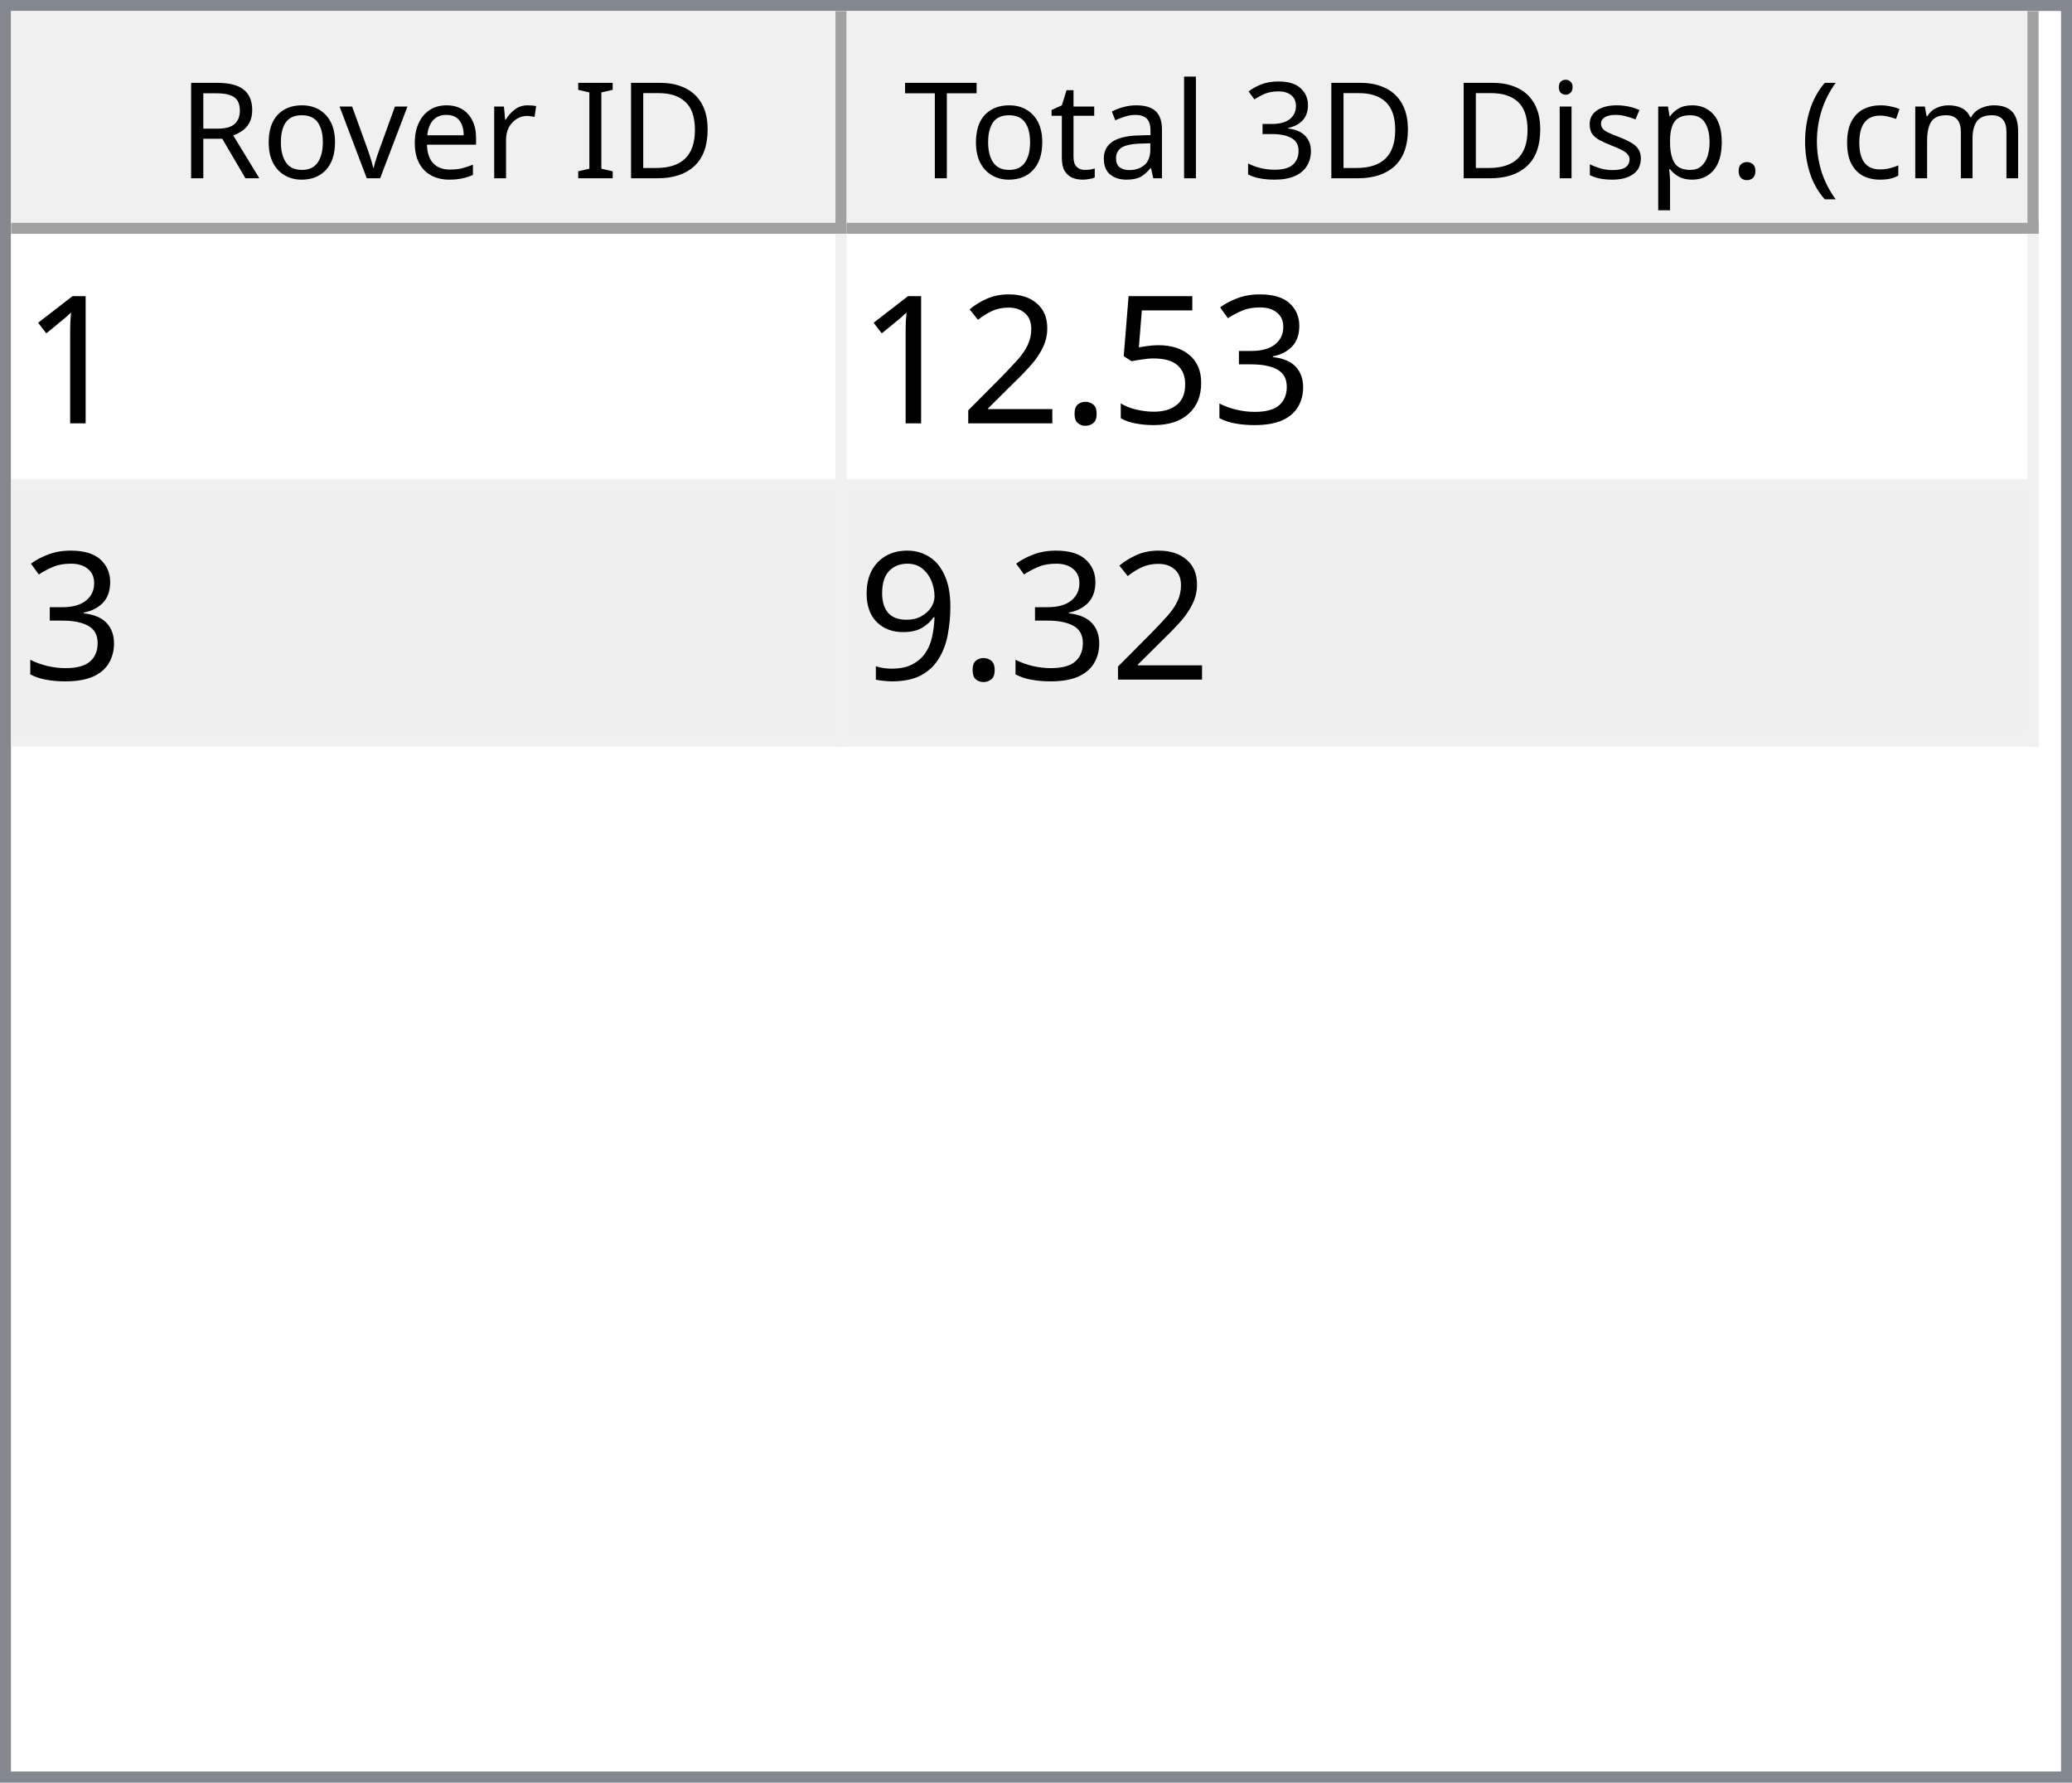
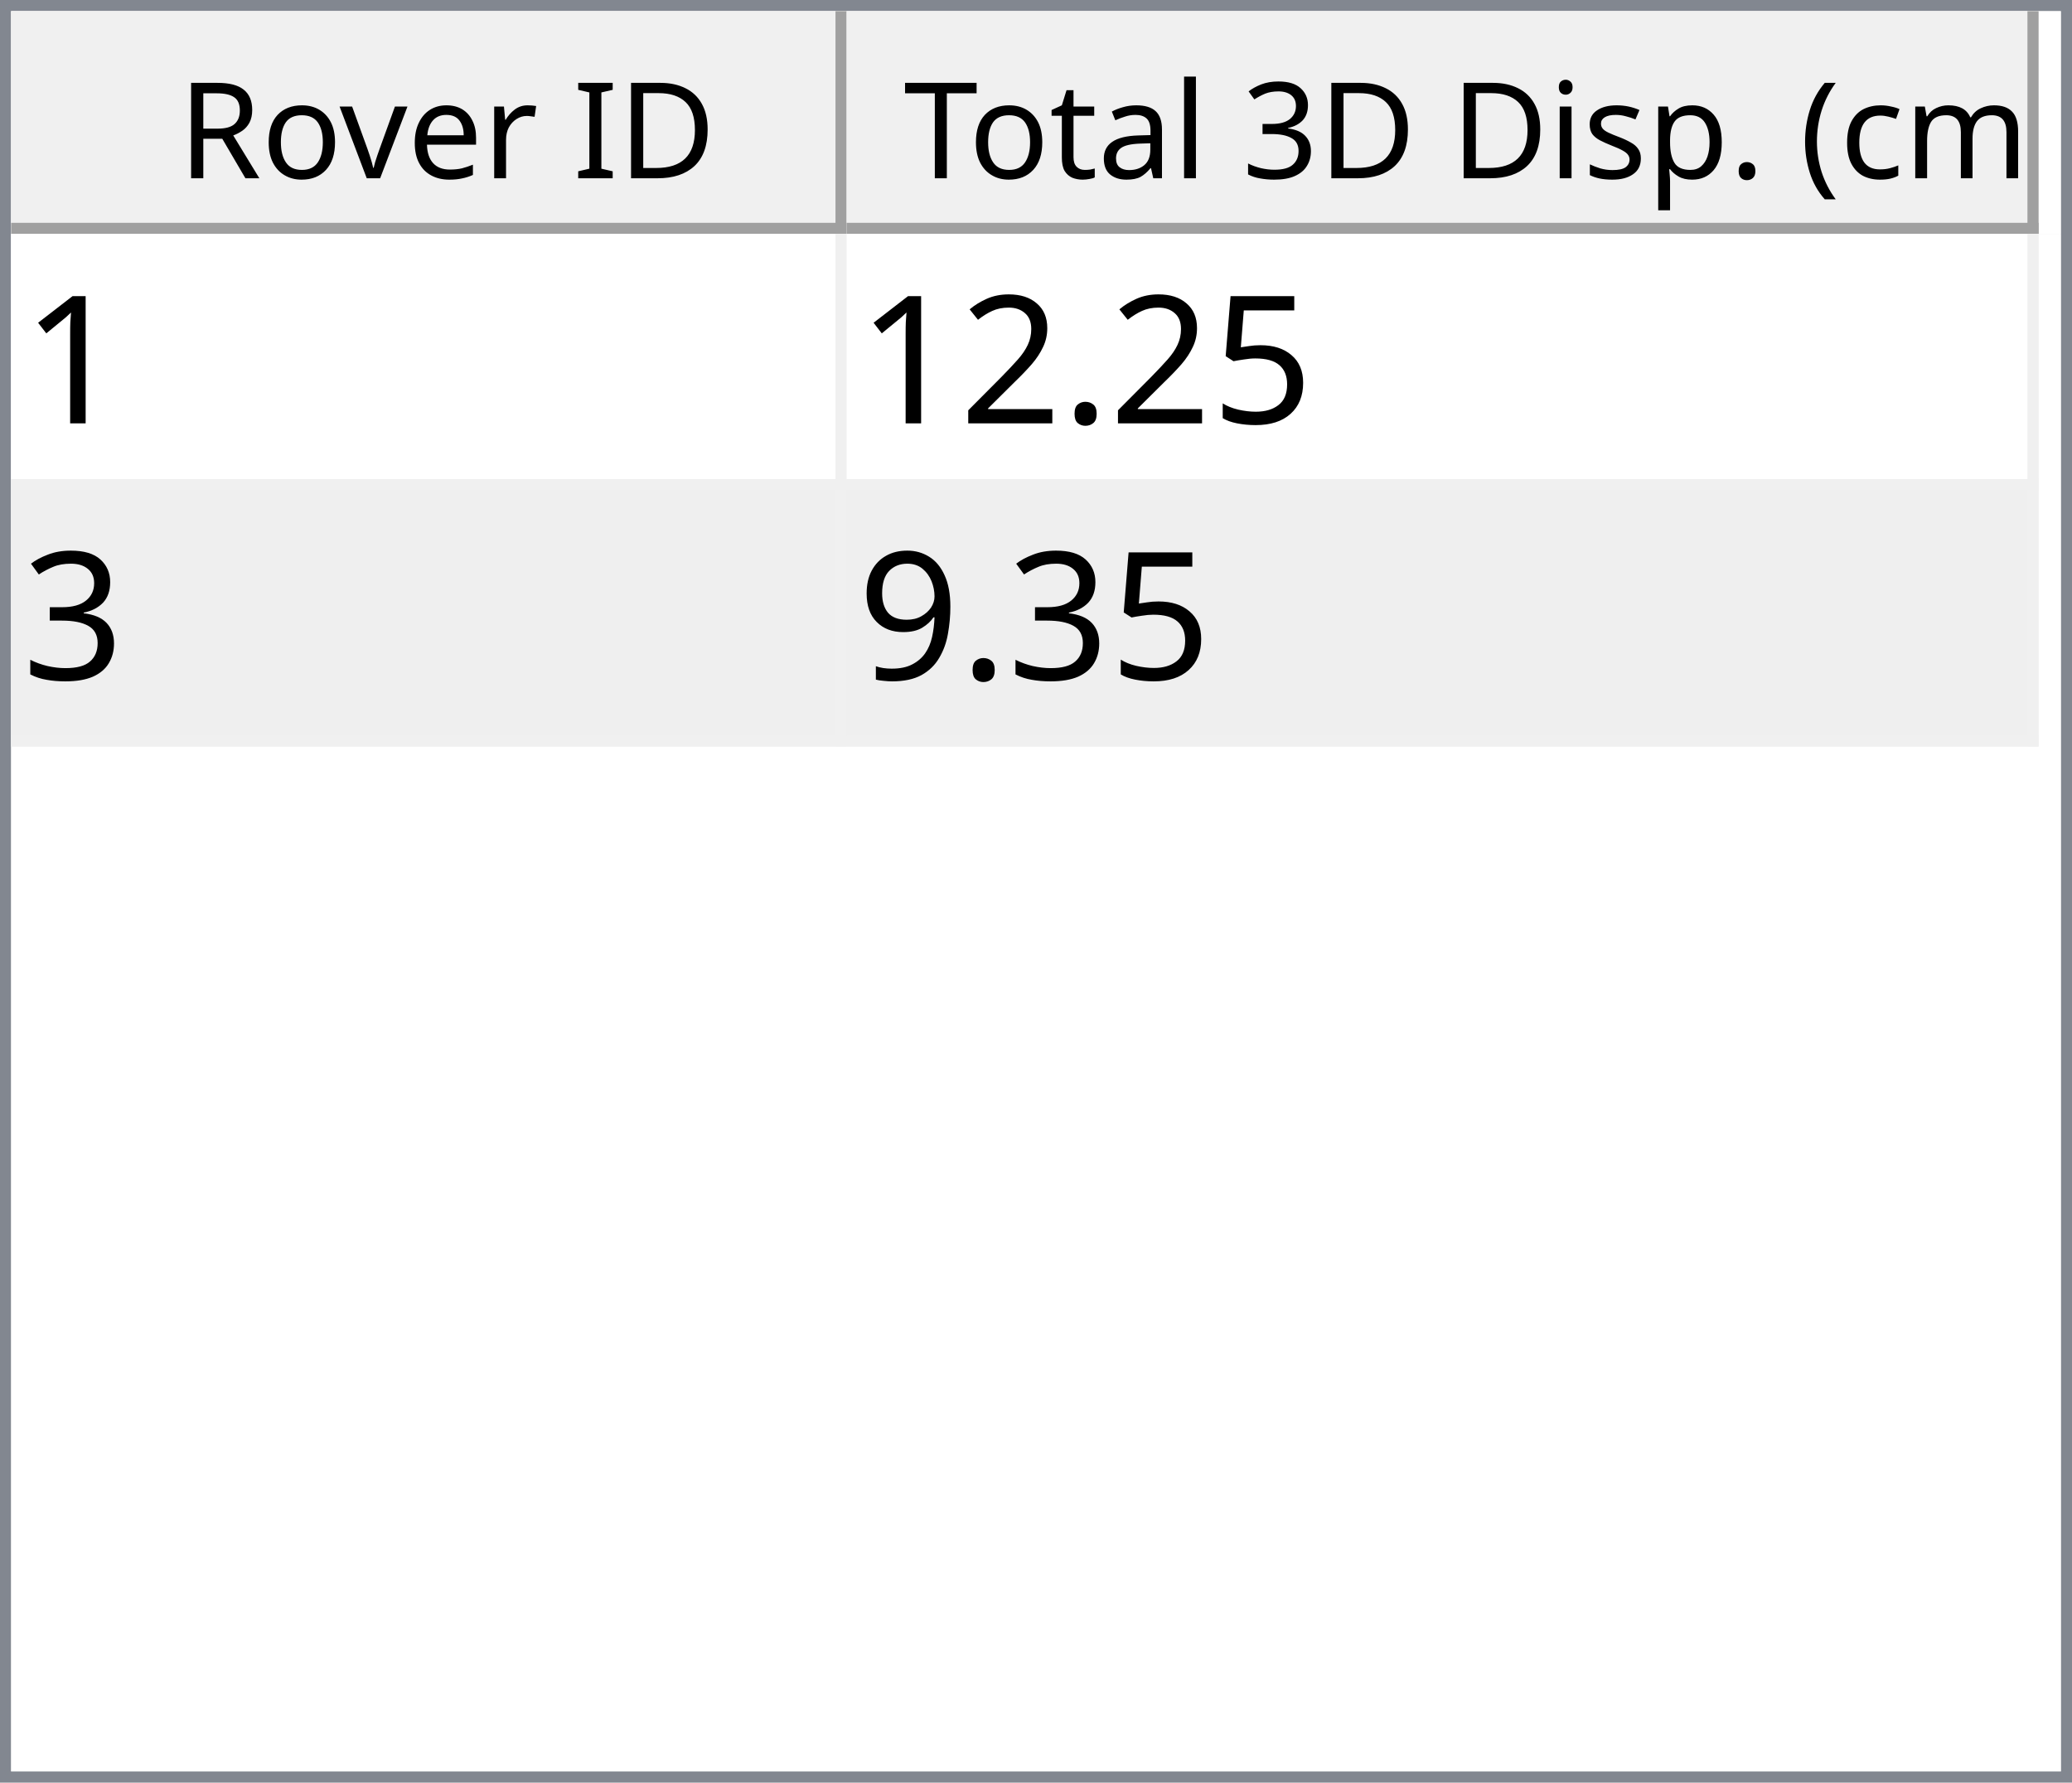
<svg xmlns="http://www.w3.org/2000/svg" style="fill-opacity:1; color-rendering:auto; color-interpolation:auto; text-rendering:auto; stroke:black; stroke-linecap:square; stroke-miterlimit:10; shape-rendering:auto; stroke-opacity:1; fill:black; stroke-dasharray:none; font-weight:normal; stroke-width:1; font-family:'Dialog'; font-style:normal; stroke-linejoin:miter; font-size:12px; stroke-dashoffset:0; image-rendering:auto;" width="186" height="160">
  <defs id="genericDefs" />
  <g>
    <defs id="defs1">
      <clipPath clipPathUnits="userSpaceOnUse" id="clipPath1">
        <path d="M0 0 L186 0 L186 160 L0 160 L0 0 Z" />
      </clipPath>
      <clipPath clipPathUnits="userSpaceOnUse" id="clipPath2">
        <path d="M0 0 L0 160 L186 160 L186 0 Z" />
      </clipPath>
      <clipPath clipPathUnits="userSpaceOnUse" id="clipPath3">
        <path d="M0 0 L0 20 L184 20 L184 0 Z" />
      </clipPath>
      <clipPath clipPathUnits="userSpaceOnUse" id="clipPath4">
        <path d="M0 0 L0 20 L75 20 L75 0 Z" />
      </clipPath>
      <clipPath clipPathUnits="userSpaceOnUse" id="clipPath5">
        <path d="M1 1 L1 19 L74 19 L74 1 Z" />
      </clipPath>
      <clipPath clipPathUnits="userSpaceOnUse" id="clipPath6">
        <path d="M0 0 L0 18 L73 18 L73 0 Z" />
      </clipPath>
      <clipPath clipPathUnits="userSpaceOnUse" id="clipPath7">
        <path d="M-0.5 -0.5 L-0.5 19.5 L74.5 19.5 L74.5 -0.5 Z" />
      </clipPath>
      <clipPath clipPathUnits="userSpaceOnUse" id="clipPath8">
        <path d="M0 0 L0 20 L107 20 L107 0 Z" />
      </clipPath>
      <clipPath clipPathUnits="userSpaceOnUse" id="clipPath9">
        <path d="M1 1 L1 19 L106 19 L106 1 Z" />
      </clipPath>
      <clipPath clipPathUnits="userSpaceOnUse" id="clipPath10">
        <path d="M0 0 L0 18 L105 18 L105 0 Z" />
      </clipPath>
      <clipPath clipPathUnits="userSpaceOnUse" id="clipPath11">
        <path d="M-0.5 -0.5 L-0.5 19.5 L106.5 19.5 L106.5 -0.5 Z" />
      </clipPath>
      <clipPath clipPathUnits="userSpaceOnUse" id="clipPath12">
        <path d="M0 0 L0 138 L184 138 L184 0 Z" />
      </clipPath>
      <clipPath clipPathUnits="userSpaceOnUse" id="clipPath13">
        <path d="M0 0 L0 46 L182 46 L182 0 Z" />
      </clipPath>
      <clipPath clipPathUnits="userSpaceOnUse" id="clipPath14">
        <path d="M-0.5 -0.5 L-0.5 45.5 L181.5 45.5 L181.5 -0.5 Z" />
      </clipPath>
      <clipPath clipPathUnits="userSpaceOnUse" id="clipPath15">
        <path d="M0 0 L0 22 L74 22 L74 0 Z" />
      </clipPath>
      <clipPath clipPathUnits="userSpaceOnUse" id="clipPath16">
        <path d="M0 0 L0 22 L106 22 L106 0 Z" />
      </clipPath>
      <font horiz-adv-x="64.551" id="font1">
        <font-face ascent="107.91" descent="25.098" units-per-em="100" style="font-style:normal; font-family:Segoe UI; font-weight:normal;" />
        <missing-glyph horiz-adv-x="64.551" d="M8.109 0 L8.109 68.266 L56.453 68.266 L56.453 0 L8.109 0 ZM15.328 7.234 L49.219 7.234 L49.219 61.031 L15.328 61.031 L15.328 7.234 Z" />
        <glyph unicode="D" horiz-adv-x="70.117" d="M9.188 0 L9.188 70.016 L28.516 70.016 Q65.531 70.016 65.531 35.891 Q65.531 19.672 55.25 9.836 Q44.969 0 27.734 0 L9.188 0 ZM17.391 62.594 L17.391 7.422 L27.828 7.422 Q41.609 7.422 49.273 14.797 Q56.938 22.172 56.938 35.688 Q56.938 62.594 28.328 62.594 L17.391 62.594 Z" />
        <glyph unicode="I" horiz-adv-x="26.611" d="M17.391 0 L9.188 0 L9.188 70.016 L17.391 70.016 L17.391 0 Z" />
        <glyph unicode=" " horiz-adv-x="27.393" d="" />
        <glyph unicode="r" horiz-adv-x="34.766" d="M34.188 41.891 Q32.078 43.5 28.125 43.5 Q23 43.5 19.555 38.672 Q16.109 33.844 16.109 25.484 L16.109 0 L8.109 0 L8.109 50 L16.109 50 L16.109 39.703 L16.312 39.703 Q18.016 44.969 21.531 47.922 Q25.047 50.875 29.391 50.875 Q32.516 50.875 34.188 50.203 L34.188 41.891 Z" />
        <glyph unicode="e" horiz-adv-x="52.295" d="M48.297 23 L12.984 23 Q13.188 14.656 17.484 10.109 Q21.781 5.562 29.297 5.562 Q37.75 5.562 44.828 11.141 L44.828 3.609 Q38.234 -1.172 27.391 -1.172 Q16.797 -1.172 10.742 5.641 Q4.688 12.453 4.688 24.812 Q4.688 36.469 11.305 43.82 Q17.922 51.172 27.734 51.172 Q37.547 51.172 42.922 44.828 Q48.297 38.484 48.297 27.203 L48.297 23 ZM40.094 29.781 Q40.047 36.719 36.75 40.578 Q33.453 44.438 27.594 44.438 Q21.922 44.438 17.969 40.383 Q14.016 36.328 13.094 29.781 L40.094 29.781 Z" />
        <glyph unicode="v" horiz-adv-x="47.9" d="M47.406 50 L27.484 0 L19.625 0 L0.688 50 L9.469 50 L22.172 13.672 Q23.578 9.672 23.922 6.688 L24.125 6.688 Q24.609 10.453 25.688 13.484 L38.969 50 L47.406 50 Z" />
        <glyph unicode="o" horiz-adv-x="58.594" d="M29 -1.172 Q17.922 -1.172 11.305 5.836 Q4.688 12.844 4.688 24.422 Q4.688 37.016 11.57 44.094 Q18.453 51.172 30.172 51.172 Q41.359 51.172 47.633 44.289 Q53.906 37.406 53.906 25.203 Q53.906 13.234 47.141 6.031 Q40.375 -1.172 29 -1.172 ZM29.594 44.438 Q21.875 44.438 17.383 39.188 Q12.891 33.938 12.891 24.703 Q12.891 15.828 17.43 10.695 Q21.969 5.562 29.594 5.562 Q37.359 5.562 41.531 10.594 Q45.703 15.625 45.703 24.906 Q45.703 34.281 41.531 39.359 Q37.359 44.438 29.594 44.438 Z" />
        <glyph unicode="R" horiz-adv-x="59.814" d="M59.375 0 L49.609 0 L37.891 19.625 Q36.281 22.359 34.766 24.289 Q33.25 26.219 31.664 27.438 Q30.078 28.656 28.25 29.219 Q26.422 29.781 24.125 29.781 L17.391 29.781 L17.391 0 L9.188 0 L9.188 70.016 L30.078 70.016 Q34.672 70.016 38.555 68.867 Q42.438 67.719 45.289 65.375 Q48.141 63.031 49.758 59.547 Q51.375 56.062 51.375 51.375 Q51.375 47.703 50.273 44.656 Q49.172 41.609 47.148 39.211 Q45.125 36.812 42.266 35.133 Q39.406 33.453 35.844 32.516 L35.844 32.328 Q37.594 31.547 38.891 30.547 Q40.188 29.547 41.359 28.18 Q42.531 26.812 43.68 25.078 Q44.828 23.344 46.234 21.047 L59.375 0 ZM17.391 62.594 L17.391 37.203 L28.516 37.203 Q31.594 37.203 34.203 38.133 Q36.812 39.062 38.719 40.797 Q40.625 42.531 41.703 45.047 Q42.781 47.562 42.781 50.688 Q42.781 56.297 39.141 59.445 Q35.5 62.594 28.609 62.594 L17.391 62.594 Z" />
        <glyph unicode=")" horiz-adv-x="30.176" d="M8.297 -15.922 L1.172 -15.922 Q16.406 2.344 16.406 26.812 Q16.406 51.469 1.078 70.016 L8.297 70.016 Q23.531 52.156 23.531 26.703 Q23.531 1.375 8.297 -15.922 Z" />
        <glyph unicode="m" horiz-adv-x="86.133" d="M79.109 0 L71.094 0 L71.094 28.719 Q71.094 37.016 68.531 40.727 Q65.969 44.438 59.906 44.438 Q54.781 44.438 51.195 39.75 Q47.609 35.062 47.609 28.516 L47.609 0 L39.594 0 L39.594 29.688 Q39.594 44.438 28.219 44.438 Q22.953 44.438 19.531 40.016 Q16.109 35.594 16.109 28.516 L16.109 0 L8.109 0 L8.109 50 L16.109 50 L16.109 42.094 L16.312 42.094 Q21.625 51.172 31.844 51.172 Q36.969 51.172 40.773 48.312 Q44.578 45.453 46 40.828 Q51.562 51.172 62.594 51.172 Q79.109 51.172 79.109 30.812 L79.109 0 Z" />
        <glyph unicode="c" horiz-adv-x="46.191" d="M42.188 2.297 Q36.422 -1.172 28.516 -1.172 Q17.828 -1.172 11.258 5.789 Q4.688 12.75 4.688 23.828 Q4.688 36.188 11.766 43.68 Q18.844 51.172 30.672 51.172 Q37.25 51.172 42.281 48.734 L42.281 40.531 Q36.719 44.438 30.375 44.438 Q22.703 44.438 17.797 38.945 Q12.891 33.453 12.891 24.516 Q12.891 15.719 17.508 10.641 Q22.125 5.562 29.891 5.562 Q36.422 5.562 42.188 9.906 L42.188 2.297 Z" />
        <glyph unicode="(" horiz-adv-x="30.176" d="M29.109 -15.922 L21.969 -15.922 Q6.844 1.375 6.844 26.703 Q6.844 52.156 21.969 70.016 L29.203 70.016 Q13.875 51.469 13.875 26.812 Q13.875 2.344 29.109 -15.922 Z" />
        <glyph unicode="." horiz-adv-x="21.68" d="M10.891 -1.078 Q8.641 -1.078 7.055 0.539 Q5.469 2.156 5.469 4.391 Q5.469 6.641 7.055 8.273 Q8.641 9.906 10.891 9.906 Q13.188 9.906 14.797 8.273 Q16.406 6.641 16.406 4.391 Q16.406 2.156 14.797 0.539 Q13.188 -1.078 10.891 -1.078 Z" />
        <glyph unicode="p" horiz-adv-x="58.789" d="M16.312 7.234 L16.109 7.234 L16.109 -23 L8.109 -23 L8.109 50 L16.109 50 L16.109 41.219 L16.312 41.219 Q22.219 51.172 33.594 51.172 Q43.266 51.172 48.688 44.461 Q54.109 37.75 54.109 26.469 Q54.109 13.922 48 6.375 Q41.891 -1.172 31.297 -1.172 Q21.578 -1.172 16.312 7.234 ZM16.109 27.391 L16.109 20.406 Q16.109 14.203 20.141 9.883 Q24.172 5.562 30.375 5.562 Q37.641 5.562 41.773 11.133 Q45.906 16.703 45.906 26.609 Q45.906 34.969 42.047 39.703 Q38.188 44.438 31.594 44.438 Q24.609 44.438 20.359 39.578 Q16.109 34.719 16.109 27.391 Z" />
        <glyph unicode="s" horiz-adv-x="42.432" d="M5.078 1.812 L5.078 10.406 Q11.625 5.562 19.484 5.562 Q30.031 5.562 30.031 12.594 Q30.031 14.594 29.125 15.992 Q28.219 17.391 26.68 18.461 Q25.141 19.531 23.07 20.383 Q21 21.234 18.609 22.172 Q15.281 23.484 12.766 24.828 Q10.25 26.172 8.57 27.859 Q6.891 29.547 6.031 31.695 Q5.172 33.844 5.172 36.719 Q5.172 40.234 6.789 42.945 Q8.406 45.656 11.086 47.484 Q13.766 49.312 17.211 50.242 Q20.656 51.172 24.312 51.172 Q30.812 51.172 35.938 48.922 L35.938 40.828 Q30.422 44.438 23.25 44.438 Q21 44.438 19.195 43.922 Q17.391 43.406 16.094 42.477 Q14.797 41.547 14.086 40.258 Q13.375 38.969 13.375 37.406 Q13.375 35.453 14.086 34.133 Q14.797 32.812 16.164 31.789 Q17.531 30.766 19.484 29.938 Q21.438 29.109 23.922 28.125 Q27.25 26.859 29.883 25.516 Q32.516 24.172 34.375 22.484 Q36.234 20.797 37.234 18.602 Q38.234 16.406 38.234 13.375 Q38.234 9.672 36.602 6.938 Q34.969 4.203 32.234 2.398 Q29.5 0.594 25.93 -0.289 Q22.359 -1.172 18.453 -1.172 Q10.75 -1.172 5.078 1.812 Z" />
        <glyph unicode="i" horiz-adv-x="24.219" d="M12.203 62.703 Q10.062 62.703 8.547 64.164 Q7.031 65.625 7.031 67.875 Q7.031 70.125 8.547 71.609 Q10.062 73.094 12.203 73.094 Q14.406 73.094 15.945 71.609 Q17.484 70.125 17.484 67.875 Q17.484 65.719 15.945 64.211 Q14.406 62.703 12.203 62.703 ZM16.109 0 L8.109 0 L8.109 50 L16.109 50 L16.109 0 Z" />
        <glyph unicode="3" horiz-adv-x="53.906" d="M46.531 19.828 Q46.531 15.094 44.75 11.211 Q42.969 7.328 39.719 4.57 Q36.469 1.812 31.93 0.297 Q27.391 -1.219 21.922 -1.219 Q11.922 -1.219 6 2.594 L6 11.188 Q13.094 5.609 22.219 5.609 Q25.875 5.609 28.828 6.539 Q31.781 7.469 33.906 9.227 Q36.031 10.984 37.18 13.477 Q38.328 15.969 38.328 19.094 Q38.328 32.812 18.797 32.812 L12.984 32.812 L12.984 39.594 L18.5 39.594 Q35.797 39.594 35.797 52.484 Q35.797 64.406 22.609 64.406 Q15.188 64.406 8.688 59.422 L8.688 67.188 Q15.375 71.188 24.609 71.188 Q29 71.188 32.57 69.969 Q36.141 68.75 38.68 66.555 Q41.219 64.359 42.609 61.281 Q44 58.203 44 54.5 Q44 40.672 30.031 36.719 L30.031 36.531 Q33.594 36.141 36.625 34.797 Q39.656 33.453 41.852 31.305 Q44.047 29.156 45.289 26.25 Q46.531 23.344 46.531 19.828 Z" />
        <glyph unicode="l" horiz-adv-x="24.219" d="M16.109 0 L8.109 0 L8.109 74.031 L16.109 74.031 L16.109 0 Z" />
        <glyph unicode="a" horiz-adv-x="50.879" d="M43.891 0 L35.891 0 L35.891 7.812 L35.688 7.812 Q30.469 -1.172 20.312 -1.172 Q12.844 -1.172 8.617 2.781 Q4.391 6.734 4.391 13.281 Q4.391 27.297 20.906 29.594 L35.891 31.688 Q35.891 44.438 25.594 44.438 Q16.547 44.438 9.281 38.281 L9.281 46.484 Q16.656 51.172 26.266 51.172 Q43.891 51.172 43.891 32.516 L43.891 0 ZM35.891 25.297 L23.828 23.641 Q18.266 22.859 15.43 20.875 Q12.594 18.891 12.594 13.875 Q12.594 10.203 15.211 7.883 Q17.828 5.562 22.172 5.562 Q28.125 5.562 32.008 9.742 Q35.891 13.922 35.891 20.312 L35.891 25.297 Z" />
        <glyph unicode="t" horiz-adv-x="33.887" d="M31.297 0.484 Q28.469 -1.078 23.828 -1.078 Q10.688 -1.078 10.688 13.578 L10.688 43.172 L2.094 43.172 L2.094 50 L10.688 50 L10.688 62.203 L18.703 64.797 L18.703 50 L31.297 50 L31.297 43.172 L18.703 43.172 L18.703 14.984 Q18.703 9.969 20.414 7.82 Q22.125 5.672 26.078 5.672 Q29.109 5.672 31.297 7.328 L31.297 0.484 Z" />
        <glyph unicode="T" horiz-adv-x="52.393" d="M50.594 62.594 L30.375 62.594 L30.375 0 L22.172 0 L22.172 62.594 L2 62.594 L2 70.016 L50.594 70.016 L50.594 62.594 Z" />
      </font>
      <font horiz-adv-x="75.0" id="font2">
        <font-face ascent="100.537" descent="21.973" units-per-em="100" style="font-style:normal; font-family:sans-serif; font-weight:normal;" />
        <missing-glyph horiz-adv-x="75.0" d="M12.5 0 L12.5 62.5 L62.5 62.5 L62.5 0 L12.5 0 ZM14.062 1.562 L60.938 1.562 L60.938 60.938 L14.062 60.938 L14.062 1.562 Z" />
        <glyph unicode="1" horiz-adv-x="55.615" d="M37.25 0 L28.469 0 L28.469 56 Q25.297 52.984 20.141 49.953 Q14.984 46.922 10.891 45.406 L10.891 53.906 Q18.266 57.375 23.781 62.305 Q29.297 67.234 31.594 71.875 L37.25 71.875 L37.25 0 Z" />
-         <glyph unicode="3" horiz-adv-x="55.615" d="M4.203 18.891 L12.984 20.062 Q14.5 12.594 18.141 9.297 Q21.781 6 27 6 Q33.203 6 37.477 10.297 Q41.75 14.594 41.75 20.953 Q41.75 27 37.797 30.93 Q33.844 34.859 27.734 34.859 Q25.25 34.859 21.531 33.891 L22.516 41.609 Q23.391 41.5 23.922 41.5 Q29.547 41.5 34.039 44.43 Q38.531 47.359 38.531 53.469 Q38.531 58.297 35.258 61.477 Q31.984 64.656 26.812 64.656 Q21.688 64.656 18.266 61.43 Q14.844 58.203 13.875 51.766 L5.078 53.328 Q6.688 62.156 12.398 67.016 Q18.109 71.875 26.609 71.875 Q32.469 71.875 37.398 69.359 Q42.328 66.844 44.945 62.5 Q47.562 58.156 47.562 53.266 Q47.562 48.641 45.07 44.828 Q42.578 41.016 37.703 38.766 Q44.047 37.312 47.562 32.695 Q51.078 28.078 51.078 21.141 Q51.078 11.766 44.242 5.25 Q37.406 -1.266 26.953 -1.266 Q17.531 -1.266 11.305 4.352 Q5.078 9.969 4.203 18.891 Z" />
        <glyph unicode="5" horiz-adv-x="55.615" d="M4.156 18.75 L13.375 19.531 Q14.406 12.797 18.141 9.398 Q21.875 6 27.156 6 Q33.5 6 37.891 10.789 Q42.281 15.578 42.281 23.484 Q42.281 31 38.062 35.352 Q33.844 39.703 27 39.703 Q22.75 39.703 19.336 37.773 Q15.922 35.844 13.969 32.766 L5.719 33.844 L12.641 70.609 L48.25 70.609 L48.25 62.203 L19.672 62.203 L15.828 42.969 Q22.266 47.469 29.344 47.469 Q38.719 47.469 45.164 40.969 Q51.609 34.469 51.609 24.266 Q51.609 14.547 45.953 7.469 Q39.062 -1.219 27.156 -1.219 Q17.391 -1.219 11.211 4.25 Q5.031 9.719 4.156 18.75 Z" />
        <glyph unicode="." horiz-adv-x="27.783" d="M9.078 0 L9.078 10.016 L19.094 10.016 L19.094 0 L9.078 0 Z" />
        <glyph unicode="2" horiz-adv-x="55.615" d="M50.344 8.453 L50.344 0 L3.031 0 Q2.938 3.172 4.047 6.109 Q5.859 10.938 9.836 15.625 Q13.812 20.312 21.344 26.469 Q33.016 36.031 37.117 41.625 Q41.219 47.219 41.219 52.203 Q41.219 57.422 37.477 61.008 Q33.734 64.594 27.734 64.594 Q21.391 64.594 17.578 60.789 Q13.766 56.984 13.719 50.25 L4.688 51.172 Q5.609 61.281 11.664 66.578 Q17.719 71.875 27.938 71.875 Q38.234 71.875 44.242 66.164 Q50.25 60.453 50.25 52 Q50.25 47.703 48.492 43.555 Q46.734 39.406 42.656 34.812 Q38.578 30.219 29.109 22.219 Q21.188 15.578 18.945 13.211 Q16.703 10.844 15.234 8.453 L50.344 8.453 Z" />
+         <glyph unicode="3" horiz-adv-x="55.615" d="M4.203 18.891 L12.984 20.062 Q14.5 12.594 18.141 9.297 Q21.781 6 27 6 Q33.203 6 37.477 10.297 Q41.75 14.594 41.75 20.953 Q41.75 27 37.797 30.93 Q33.844 34.859 27.734 34.859 Q25.25 34.859 21.531 33.891 L22.516 41.609 Q23.391 41.5 23.922 41.5 Q29.547 41.5 34.039 44.43 Q38.531 47.359 38.531 53.469 Q38.531 58.297 35.258 61.477 Q31.984 64.656 26.812 64.656 Q21.688 64.656 18.266 61.43 Q14.844 58.203 13.875 51.766 L5.078 53.328 Q6.688 62.156 12.398 67.016 Q18.109 71.875 26.609 71.875 Q32.469 71.875 37.398 69.359 Q42.328 66.844 44.945 62.5 Q47.562 58.156 47.562 53.266 Q47.562 48.641 45.07 44.828 Q42.578 41.016 37.703 38.766 Q44.047 37.312 47.562 32.695 Q51.078 28.078 51.078 21.141 Q51.078 11.766 44.242 5.25 Q37.406 -1.266 26.953 -1.266 Q17.531 -1.266 11.305 4.352 Q5.078 9.969 4.203 18.891 Z" />
        <glyph unicode="9" horiz-adv-x="55.615" d="M5.469 16.547 L13.922 17.328 Q14.984 11.375 18.016 8.688 Q21.047 6 25.781 6 Q29.828 6 32.883 7.859 Q35.938 9.719 37.891 12.82 Q39.844 15.922 41.164 21.195 Q42.484 26.469 42.484 31.938 Q42.484 32.516 42.438 33.688 Q39.797 29.5 35.234 26.883 Q30.672 24.266 25.344 24.266 Q16.453 24.266 10.305 30.711 Q4.156 37.156 4.156 47.703 Q4.156 58.594 10.578 65.234 Q17 71.875 26.656 71.875 Q33.641 71.875 39.43 68.117 Q45.219 64.359 48.219 57.398 Q51.219 50.438 51.219 37.25 Q51.219 23.531 48.242 15.406 Q45.266 7.281 39.383 3.031 Q33.5 -1.219 25.594 -1.219 Q17.188 -1.219 11.867 3.445 Q6.547 8.109 5.469 16.547 ZM41.453 48.141 Q41.453 55.719 37.43 60.156 Q33.406 64.594 27.734 64.594 Q21.875 64.594 17.531 59.812 Q13.188 55.031 13.188 47.406 Q13.188 40.578 17.312 36.305 Q21.438 32.031 27.484 32.031 Q33.594 32.031 37.523 36.305 Q41.453 40.578 41.453 48.141 Z" />
      </font>
    </defs>
    <g style="fill:white; stroke:white;">
      <rect x="0" y="0" width="186" style="clip-path:url(#clipPath1); stroke:none;" height="160" />
    </g>
    <g style="fill:white; text-rendering:optimizeSpeed; color-rendering:optimizeSpeed; image-rendering:optimizeSpeed; shape-rendering:crispEdges; stroke:white; color-interpolation:sRGB;">
      <rect x="0" width="186" height="160" y="0" style="stroke:none;" />
      <path style="stroke:none;" d="M0 160 L186 160 L186 0 L0 0 Z" />
    </g>
    <g style="fill:rgb(240,240,240); font-family:'Segoe UI'; stroke:rgb(240,240,240);">
      <rect x="0" y="0" width="186" style="clip-path:url(#clipPath2); stroke:none;" height="160" />
    </g>
    <g style="fill:rgb(130,135,144); font-family:'Segoe UI'; stroke:rgb(130,135,144);">
      <path d="M0 0 L186 0 L186 160 L0 160 L0 0 ZM1 1 L185 1 L185 159 L1 159 L1 1 Z" style="fill-rule:evenodd; clip-path:url(#clipPath2); stroke:none;" />
    </g>
    <g style="fill:white; font-family:'Segoe UI'; stroke:white;" transform="translate(1,1)">
      <rect x="0" y="0" width="184" style="clip-path:url(#clipPath3); stroke:none;" height="20" />
    </g>
    <g style="fill:rgb(240,240,240); font-family:'Segoe UI'; stroke:rgb(240,240,240);" transform="translate(1,1)">
      <rect x="0" y="0" width="75" style="clip-path:url(#clipPath4); stroke:none;" height="20" />
    </g>
    <g style="font-family:'Segoe UI';" transform="translate(2,2)">
      <text x="14" xml:space="preserve" y="14" style="clip-path:url(#clipPath6); stroke:none;">Rover ID</text>
    </g>
    <g style="fill:rgb(160,160,160); font-family:'Segoe UI'; stroke:rgb(160,160,160); stroke-linejoin:bevel;" transform="translate(1.5,1.5)">
      <line x1="74" x2="74" y1="0" style="fill:none; clip-path:url(#clipPath7);" y2="19" />
    </g>
    <g style="fill:rgb(160,160,160); font-family:'Segoe UI'; stroke:rgb(160,160,160); stroke-linejoin:bevel;" transform="matrix(1,0,0,1,1,1) translate(0.5,0.5)">
      <line x1="0" x2="74" y1="19" style="fill:none; clip-path:url(#clipPath7);" y2="19" />
    </g>
    <g style="fill:rgb(240,240,240); font-family:'Segoe UI'; stroke:rgb(240,240,240);" transform="translate(76,1)">
      <rect x="0" y="0" width="107" style="clip-path:url(#clipPath8); stroke:none;" height="20" />
    </g>
    <g style="font-family:'Segoe UI';" transform="translate(77,2)">
      <text x="1" xml:space="preserve" y="14" style="clip-path:url(#clipPath10); stroke:none;"> Total 3D Disp. (cm)</text>
    </g>
    <g style="fill:rgb(160,160,160); font-family:'Segoe UI'; stroke:rgb(160,160,160); stroke-linejoin:bevel;" transform="translate(76.5,1.5)">
      <line x1="106" x2="106" y1="0" style="fill:none; clip-path:url(#clipPath11);" y2="19" />
    </g>
    <g style="fill:rgb(160,160,160); font-family:'Segoe UI'; stroke:rgb(160,160,160); stroke-linejoin:bevel;" transform="matrix(1,0,0,1,76,1) translate(0.5,0.5)">
      <line x1="0" x2="106" y1="19" style="fill:none; clip-path:url(#clipPath11);" y2="19" />
    </g>
    <g style="fill:white; font-family:'Segoe UI'; stroke:white;" transform="translate(1,21)">
      <rect x="0" y="0" width="184" style="clip-path:url(#clipPath12); stroke:none;" height="138" />
    </g>
    <g style="fill:rgb(240,240,240); font-size:16px; font-family:sans-serif; stroke:rgb(240,240,240);" transform="translate(1,21)">
      <rect x="0" y="0" width="182" style="clip-path:url(#clipPath13); stroke:none;" height="46" />
      <line transform="translate(0.5,0.5)" x1="0" x2="181" y1="22" style="clip-path:url(#clipPath14); fill:none; stroke-linejoin:bevel;" y2="22" />
    </g>
    <g transform="matrix(1,0,0,1,1,21) translate(0.5,0.5)" style="fill:rgb(240,240,240); font-size:16px; font-family:sans-serif; stroke:rgb(240,240,240); stroke-linejoin:bevel;">
      <line x1="0" x2="181" y1="45" style="fill:none; clip-path:url(#clipPath14);" y2="45" />
    </g>
    <g transform="matrix(1,0,0,1,1,21) translate(0.5,0.5)" style="fill:rgb(240,240,240); font-size:16px; font-family:sans-serif; stroke:rgb(240,240,240); stroke-linejoin:bevel;">
      <line x1="74" x2="74" y1="0" style="fill:none; clip-path:url(#clipPath14);" y2="45" />
    </g>
    <g transform="matrix(1,0,0,1,1,21) translate(0.5,0.5)" style="fill:rgb(240,240,240); font-size:16px; font-family:sans-serif; stroke:rgb(240,240,240); stroke-linejoin:bevel;">
      <line x1="181" x2="181" y1="0" style="fill:none; clip-path:url(#clipPath14);" y2="45" />
    </g>
    <g style="fill:white; font-size:16px; font-family:sans-serif; stroke:white;" transform="matrix(1,0,0,1,1,21)">
      <rect x="0" y="0" width="74" style="clip-path:url(#clipPath15); stroke:none;" height="22" />
      <text x="1" y="17" style="fill:black; clip-path:url(#clipPath15); stroke:none;" xml:space="preserve">1</text>
    </g>
    <g style="fill:white; font-size:16px; font-family:sans-serif; stroke:white;" transform="matrix(1,0,0,1,1,21) translate(75,0)">
      <rect x="0" y="0" width="106" style="clip-path:url(#clipPath16); stroke:none;" height="22" />
-       <text x="1" y="17" style="fill:black; clip-path:url(#clipPath16); stroke:none;" xml:space="preserve">12.53</text>
+       <text x="1" y="17" style="fill:black; clip-path:url(#clipPath16); stroke:none;" xml:space="preserve">12.25</text>
    </g>
    <g style="fill:rgb(239,239,239); font-size:16px; font-family:sans-serif; stroke:rgb(239,239,239);" transform="matrix(1,0,0,1,1,21) translate(0,23)">
      <rect x="0" y="0" width="74" style="clip-path:url(#clipPath15); stroke:none;" height="22" />
      <text x="1" y="17" style="fill:black; clip-path:url(#clipPath15); stroke:none;" xml:space="preserve">3</text>
    </g>
    <g style="fill:rgb(239,239,239); font-size:16px; font-family:sans-serif; stroke:rgb(239,239,239);" transform="matrix(1,0,0,1,1,21) translate(75,23)">
      <rect x="0" y="0" width="106" style="clip-path:url(#clipPath16); stroke:none;" height="22" />
-       <text x="1" y="17" style="fill:black; clip-path:url(#clipPath16); stroke:none;" xml:space="preserve">9.32</text>
+       <text x="1" y="17" style="fill:black; clip-path:url(#clipPath16); stroke:none;" xml:space="preserve">9.35</text>
    </g>
  </g>
</svg>
